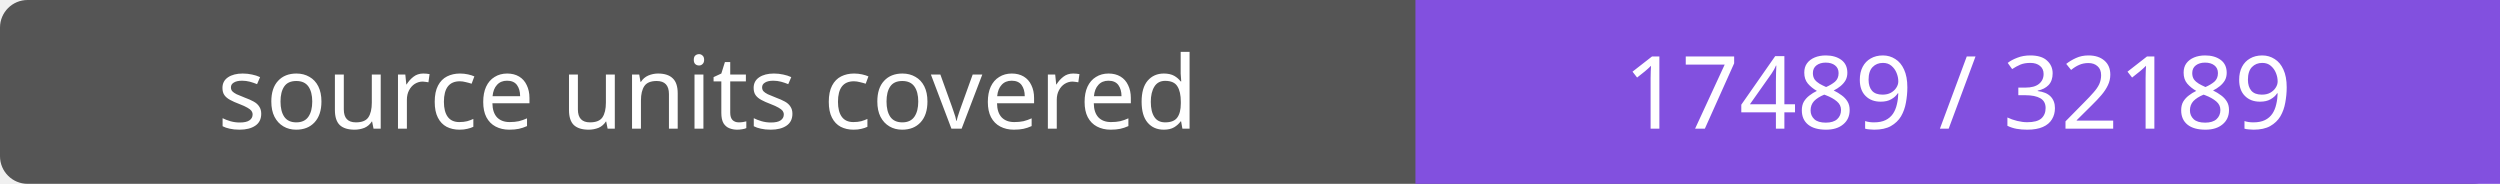
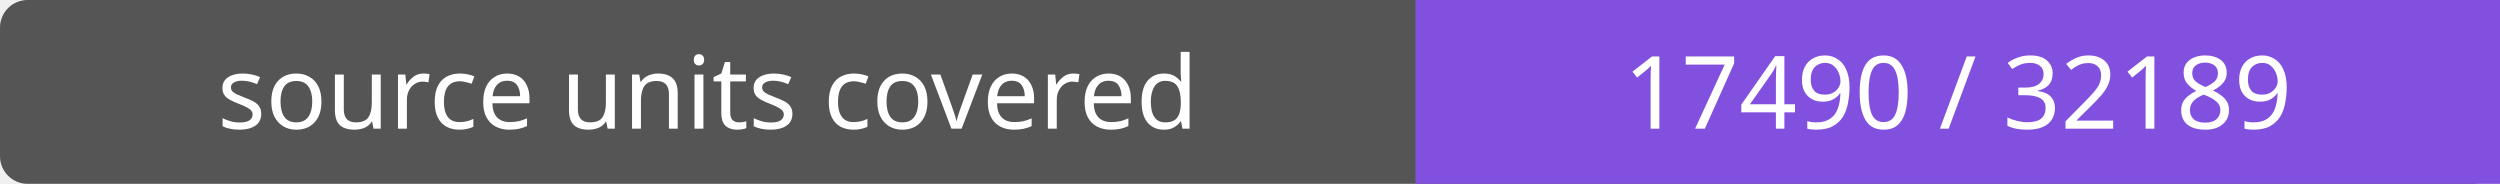
- <svg xmlns="http://www.w3.org/2000/svg" width="272" height="20" role="img" aria-label="source units covered: 17489 / 32189">
+ <svg xmlns="http://www.w3.org/2000/svg" width="272" height="20" role="img" aria-label="source units covered: 17490 / 32189">
  <rect width="272" height="20" rx="3" fill="#555" />
  <path fill="#8250df" d="M154 0h118v20H154z" />
  <g fill="#fff" text-anchor="middle" font-family="Verdana,sans-serif" font-size="11">
    <text x="77.0" y="14">source units covered</text>
-     <text x="213.0" y="14">17489 / 32189</text>
+     <text x="213.0" y="14">17490 / 32189</text>
  </g>
</svg>
